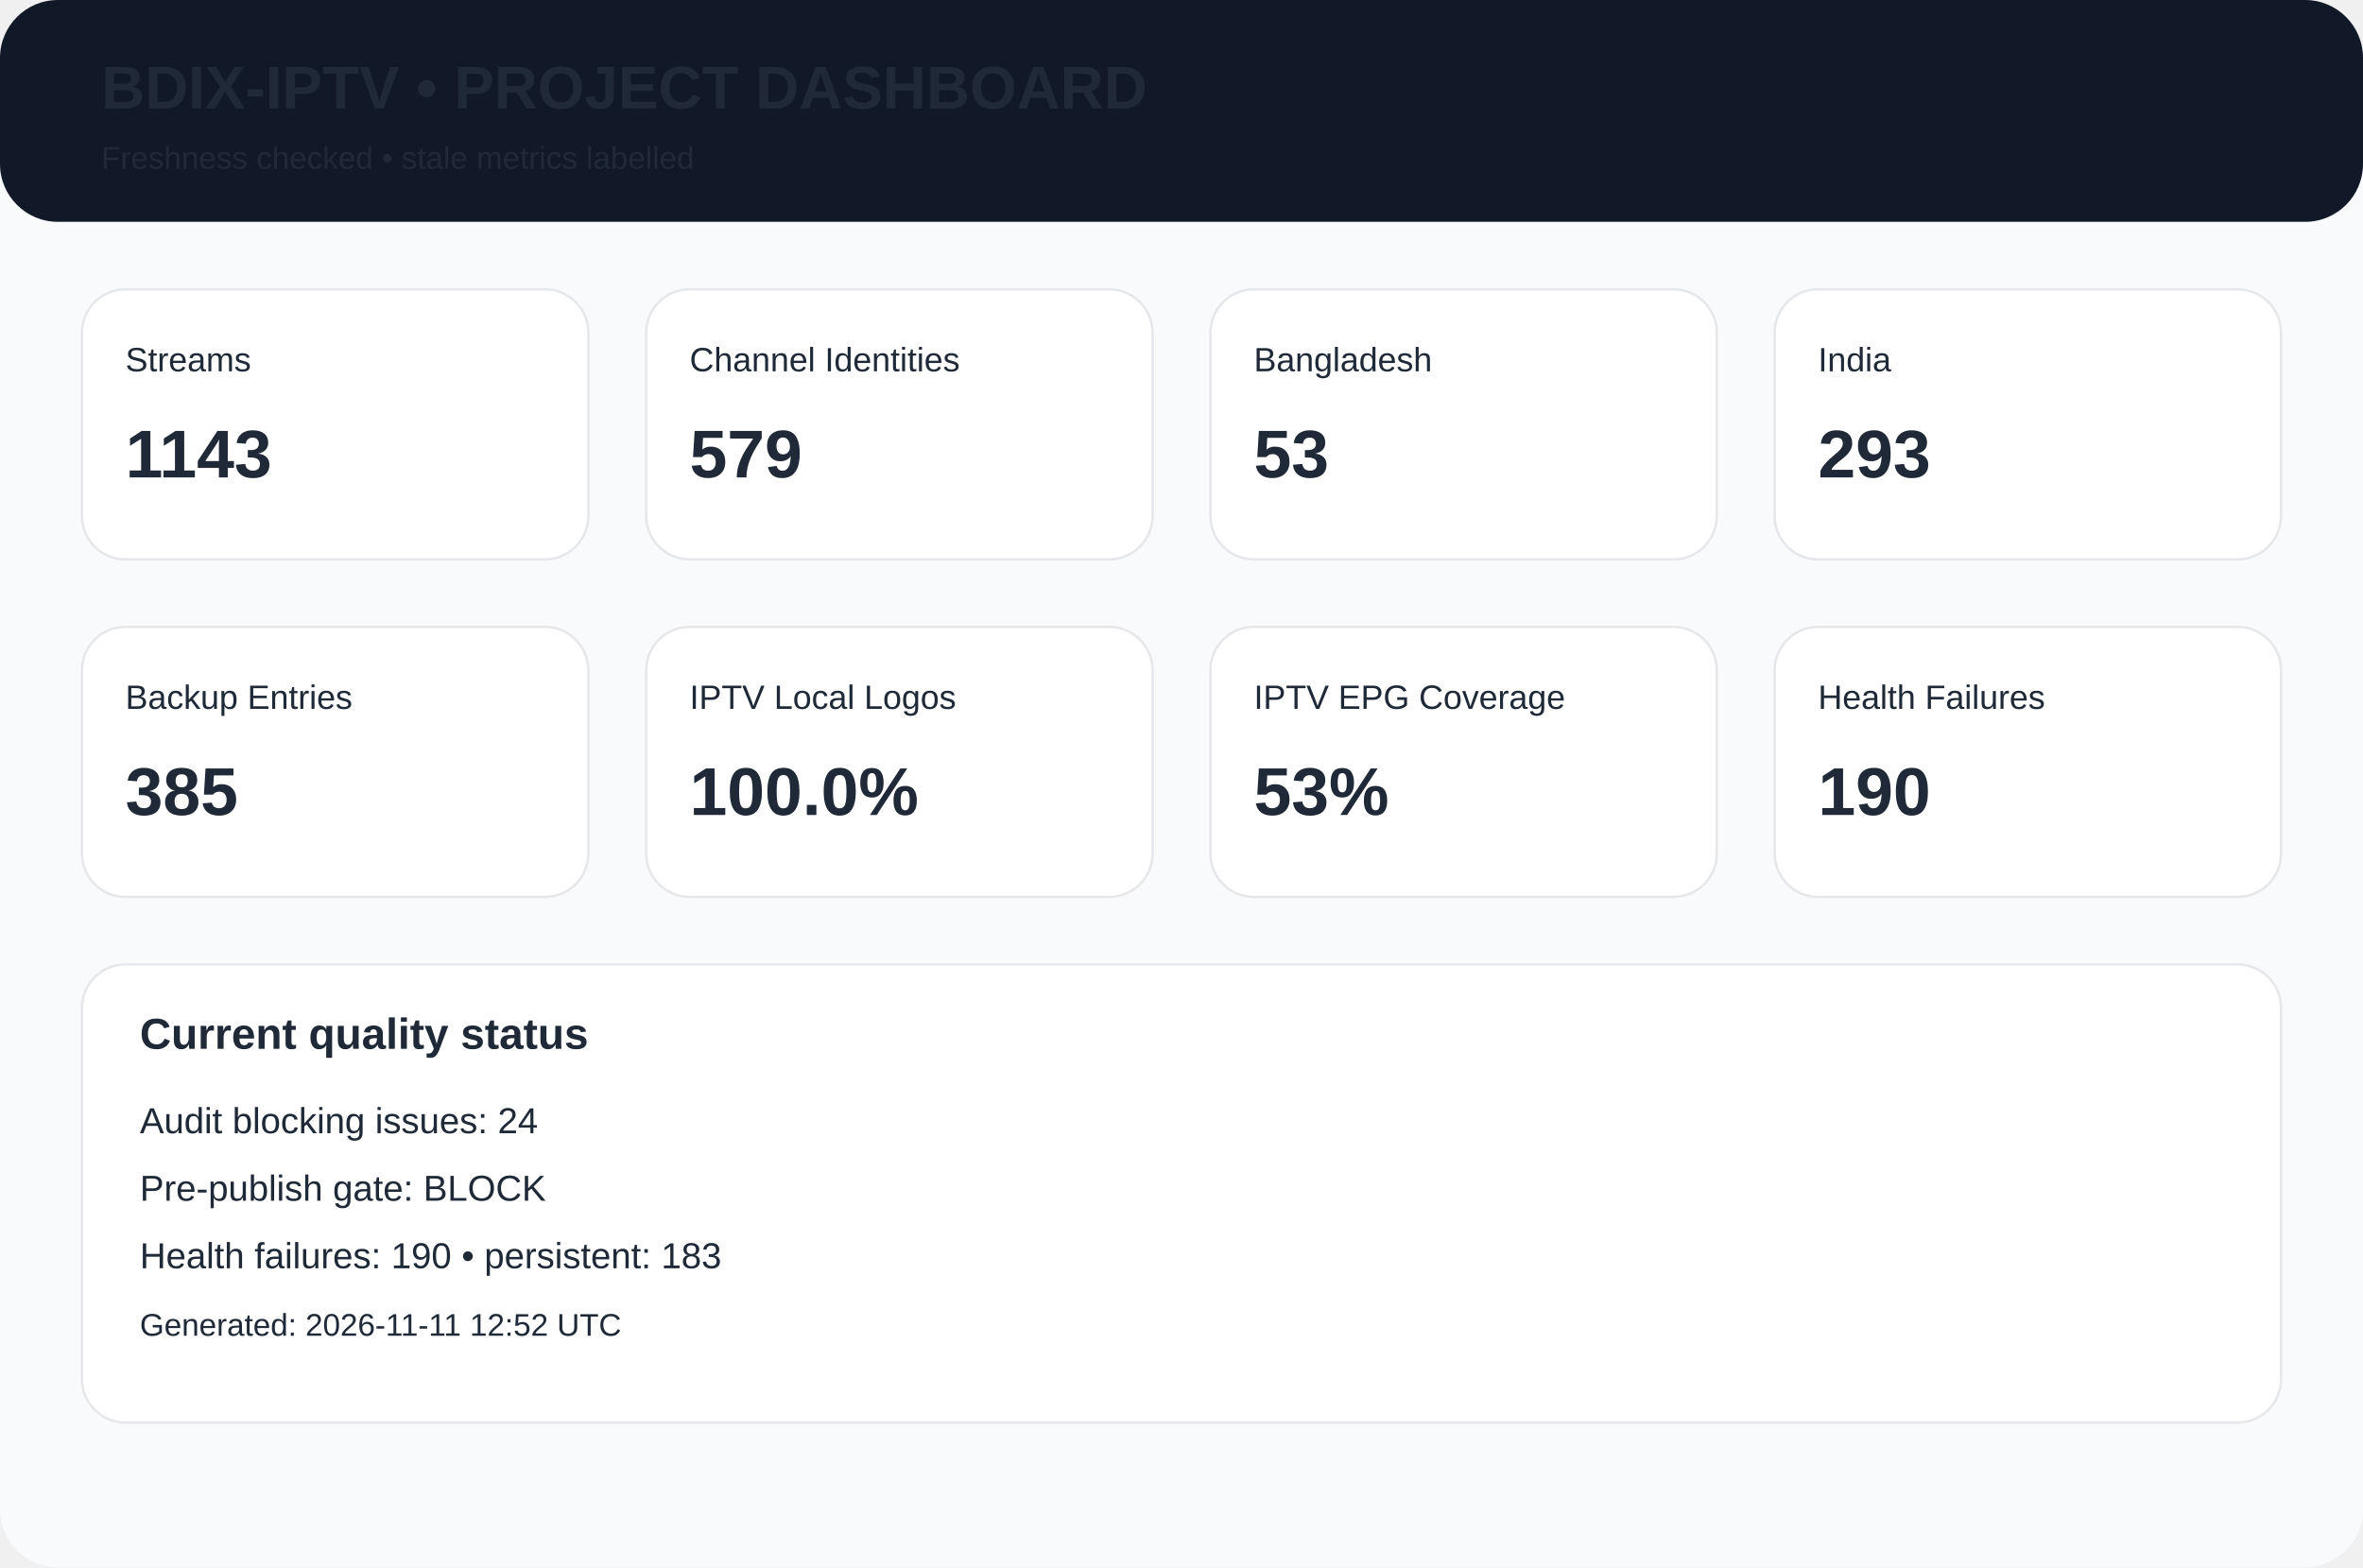
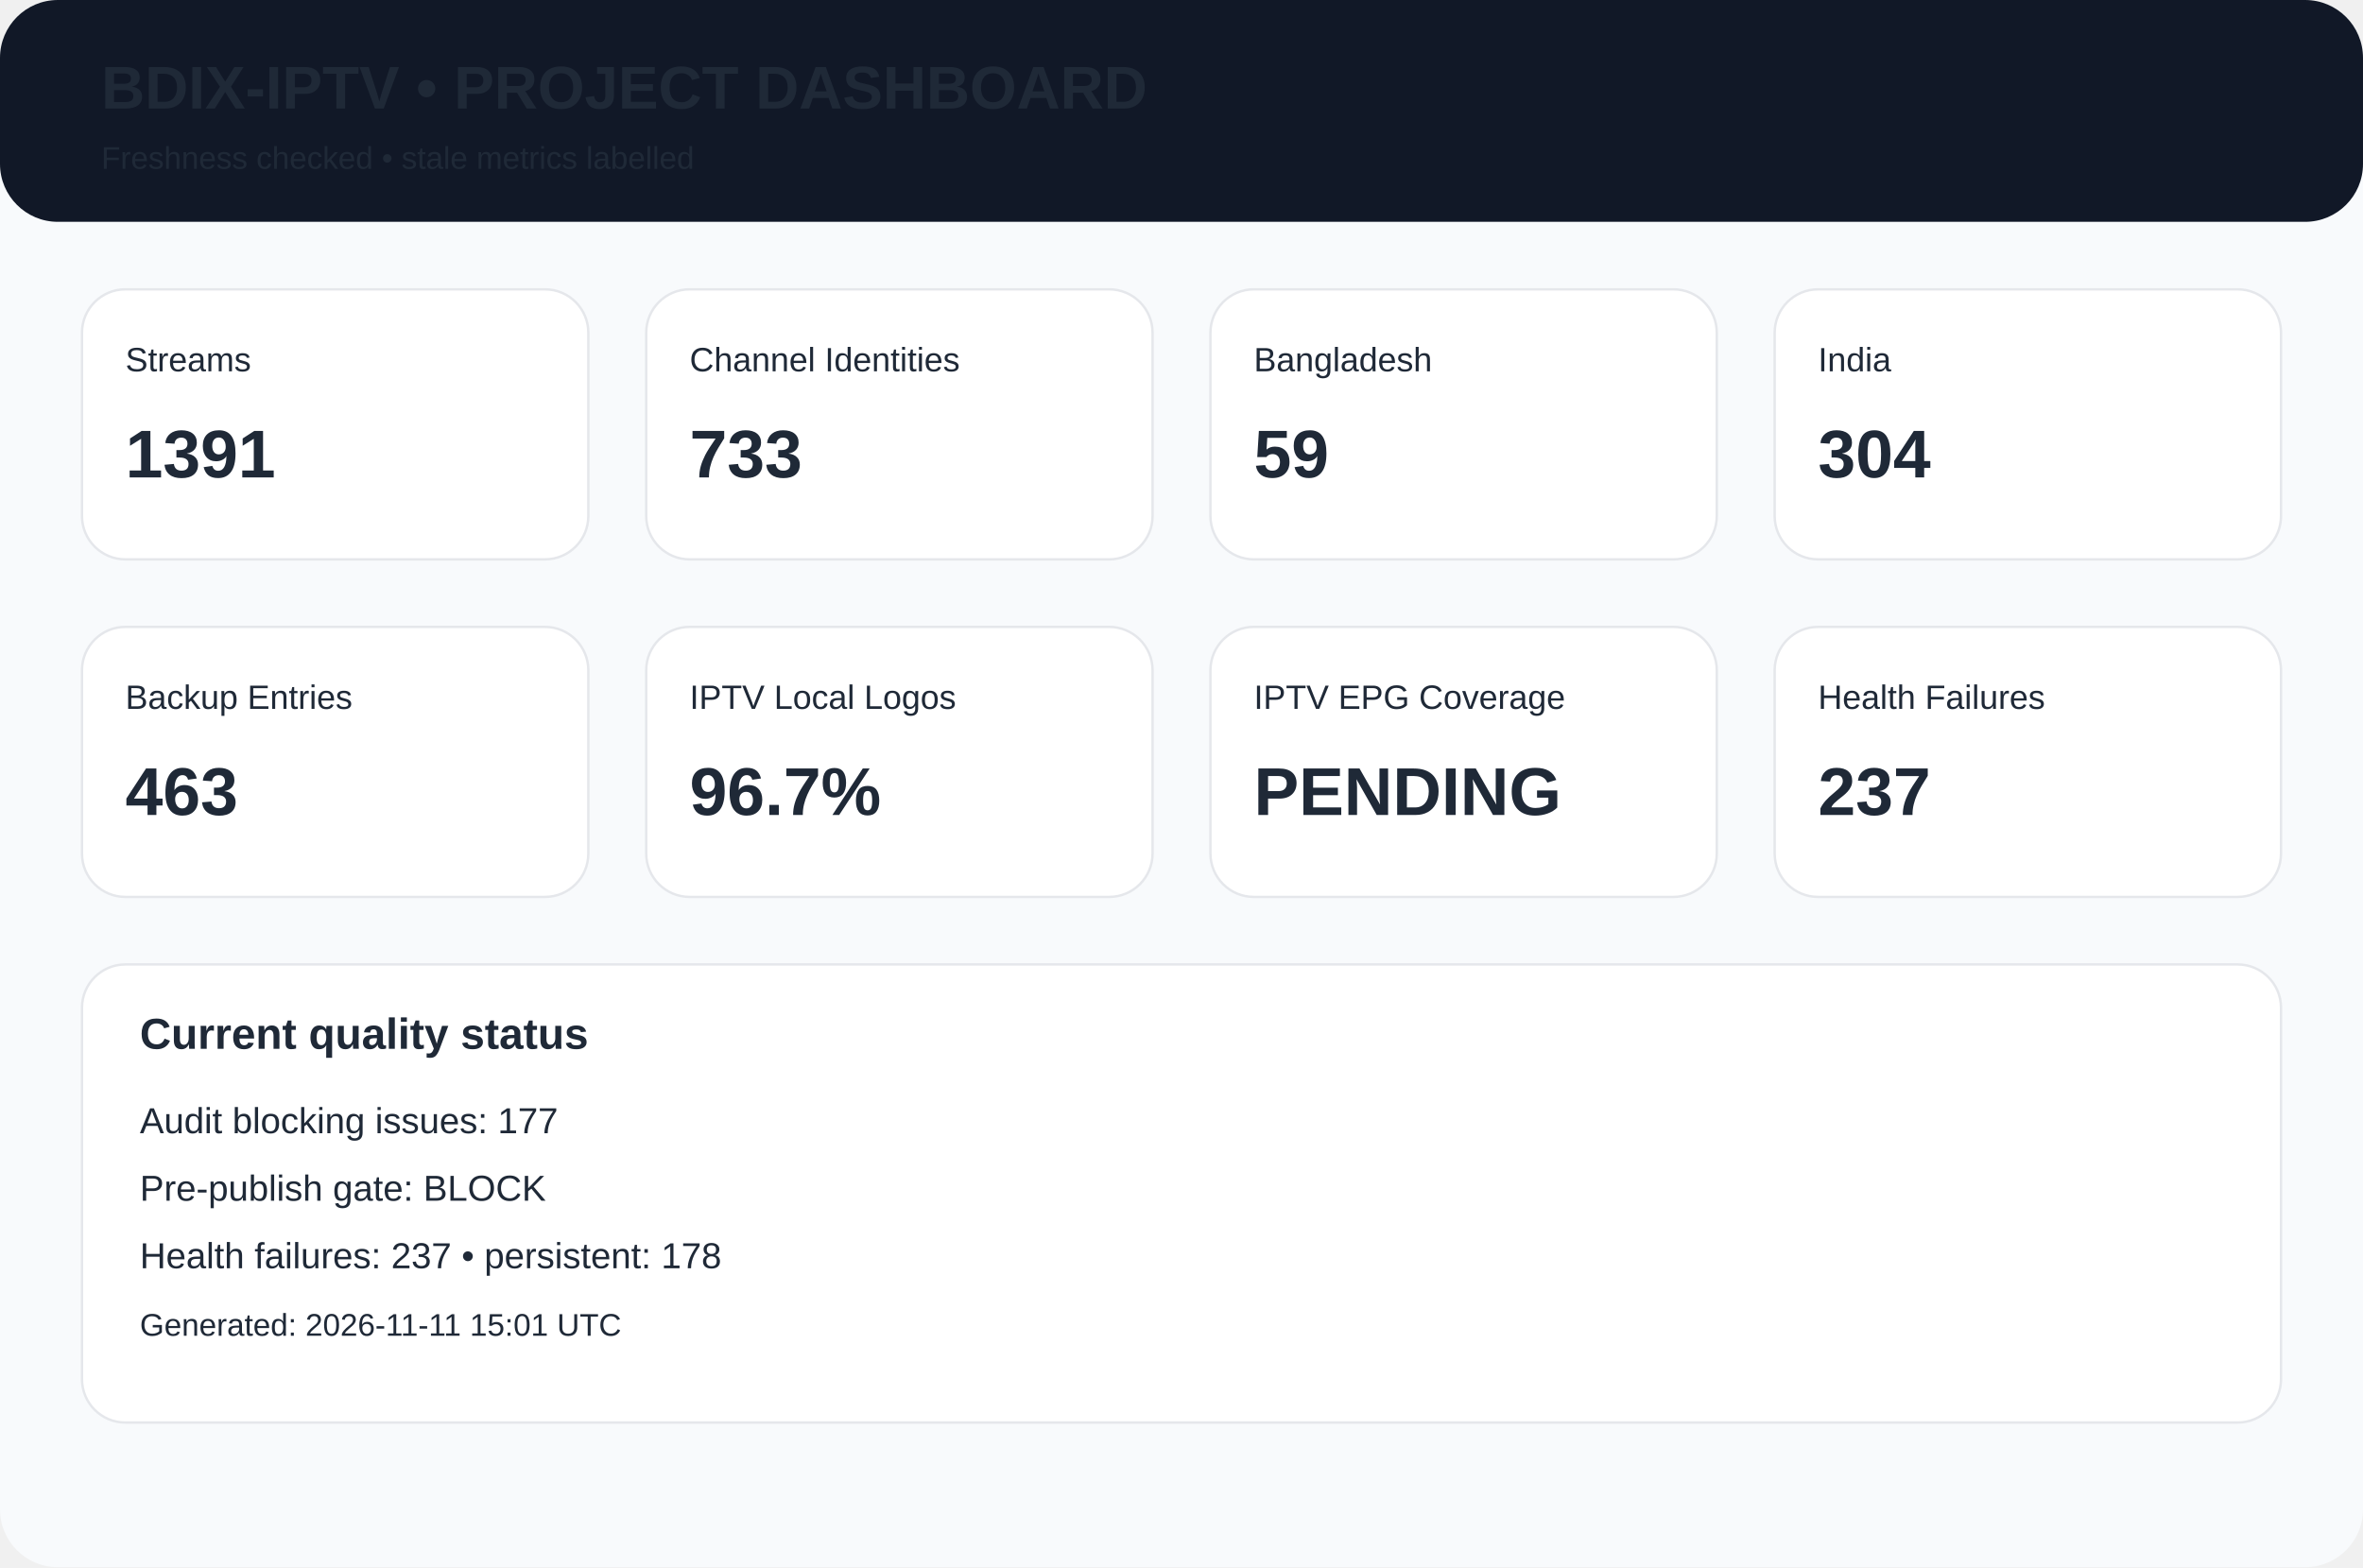
<svg xmlns="http://www.w3.org/2000/svg" width="980" height="650" viewBox="0 0 980 650">
  <rect width="980" height="650" rx="24" fill="#f8fafc" />
  <rect width="980" height="92" rx="24" fill="#111827" />
  <text x="42" y="45" font-family="Arial,Helvetica,sans-serif" font-size="25px" font-weight="700" fill="#1f2937">BDIX-IPTV • PROJECT DASHBOARD</text>
  <text x="42" y="70" font-family="Arial,Helvetica,sans-serif" font-size="13px" font-weight="400" fill="#1f2937">Freshness checked • stale metrics labelled</text>
  <rect x="34" y="120" width="210" height="112" rx="18" fill="white" stroke="#e5e7eb" />
  <text x="52" y="154" font-family="Arial,Helvetica,sans-serif" font-size="14px" font-weight="400" fill="#1f2937">Streams</text>
-   <text x="52" y="198" font-family="Arial,Helvetica,sans-serif" font-size="28px" font-weight="700" fill="#1f2937">1143</text>
+   <text x="52" y="198" font-family="Arial,Helvetica,sans-serif" font-size="28px" font-weight="700" fill="#1f2937">1391</text>
  <rect x="268" y="120" width="210" height="112" rx="18" fill="white" stroke="#e5e7eb" />
  <text x="286" y="154" font-family="Arial,Helvetica,sans-serif" font-size="14px" font-weight="400" fill="#1f2937">Channel Identities</text>
-   <text x="286" y="198" font-family="Arial,Helvetica,sans-serif" font-size="28px" font-weight="700" fill="#1f2937">579</text>
+   <text x="286" y="198" font-family="Arial,Helvetica,sans-serif" font-size="28px" font-weight="700" fill="#1f2937">733</text>
  <rect x="502" y="120" width="210" height="112" rx="18" fill="white" stroke="#e5e7eb" />
  <text x="520" y="154" font-family="Arial,Helvetica,sans-serif" font-size="14px" font-weight="400" fill="#1f2937">Bangladesh</text>
-   <text x="520" y="198" font-family="Arial,Helvetica,sans-serif" font-size="28px" font-weight="700" fill="#1f2937">53</text>
+   <text x="520" y="198" font-family="Arial,Helvetica,sans-serif" font-size="28px" font-weight="700" fill="#1f2937">59</text>
  <rect x="736" y="120" width="210" height="112" rx="18" fill="white" stroke="#e5e7eb" />
  <text x="754" y="154" font-family="Arial,Helvetica,sans-serif" font-size="14px" font-weight="400" fill="#1f2937">India</text>
-   <text x="754" y="198" font-family="Arial,Helvetica,sans-serif" font-size="28px" font-weight="700" fill="#1f2937">293</text>
+   <text x="754" y="198" font-family="Arial,Helvetica,sans-serif" font-size="28px" font-weight="700" fill="#1f2937">304</text>
  <rect x="34" y="260" width="210" height="112" rx="18" fill="white" stroke="#e5e7eb" />
  <text x="52" y="294" font-family="Arial,Helvetica,sans-serif" font-size="14px" font-weight="400" fill="#1f2937">Backup Entries</text>
-   <text x="52" y="338" font-family="Arial,Helvetica,sans-serif" font-size="28px" font-weight="700" fill="#1f2937">385</text>
+   <text x="52" y="338" font-family="Arial,Helvetica,sans-serif" font-size="28px" font-weight="700" fill="#1f2937">463</text>
  <rect x="268" y="260" width="210" height="112" rx="18" fill="white" stroke="#e5e7eb" />
  <text x="286" y="294" font-family="Arial,Helvetica,sans-serif" font-size="14px" font-weight="400" fill="#1f2937">IPTV Local Logos</text>
-   <text x="286" y="338" font-family="Arial,Helvetica,sans-serif" font-size="28px" font-weight="700" fill="#1f2937">100.0%</text>
+   <text x="286" y="338" font-family="Arial,Helvetica,sans-serif" font-size="28px" font-weight="700" fill="#1f2937">96.7%</text>
  <rect x="502" y="260" width="210" height="112" rx="18" fill="white" stroke="#e5e7eb" />
  <text x="520" y="294" font-family="Arial,Helvetica,sans-serif" font-size="14px" font-weight="400" fill="#1f2937">IPTV EPG Coverage</text>
-   <text x="520" y="338" font-family="Arial,Helvetica,sans-serif" font-size="28px" font-weight="700" fill="#1f2937">53%</text>
+   <text x="520" y="338" font-family="Arial,Helvetica,sans-serif" font-size="28px" font-weight="700" fill="#1f2937">PENDING</text>
  <rect x="736" y="260" width="210" height="112" rx="18" fill="white" stroke="#e5e7eb" />
  <text x="754" y="294" font-family="Arial,Helvetica,sans-serif" font-size="14px" font-weight="400" fill="#1f2937">Health Failures</text>
-   <text x="754" y="338" font-family="Arial,Helvetica,sans-serif" font-size="28px" font-weight="700" fill="#1f2937">190</text>
+   <text x="754" y="338" font-family="Arial,Helvetica,sans-serif" font-size="28px" font-weight="700" fill="#1f2937">237</text>
  <rect x="34" y="400" width="912" height="190" rx="18" fill="white" stroke="#e5e7eb" />
  <text x="58" y="435" font-family="Arial,Helvetica,sans-serif" font-size="18px" font-weight="700" fill="#1f2937">Current quality status</text>
-   <text x="58" y="470" font-family="Arial,Helvetica,sans-serif" font-size="15px" font-weight="400" fill="#1f2937">Audit blocking issues: 24</text>
+   <text x="58" y="470" font-family="Arial,Helvetica,sans-serif" font-size="15px" font-weight="400" fill="#1f2937">Audit blocking issues: 177</text>
  <text x="58" y="498" font-family="Arial,Helvetica,sans-serif" font-size="15px" font-weight="400" fill="#1f2937">Pre-publish gate: BLOCK</text>
-   <text x="58" y="526" font-family="Arial,Helvetica,sans-serif" font-size="15px" font-weight="400" fill="#1f2937">Health failures: 190 • persistent: 183</text>
-   <text x="58" y="554" font-family="Arial,Helvetica,sans-serif" font-size="13px" font-weight="400" fill="#1f2937">Generated: 2026-11-11 12:52 UTC</text>
+   <text x="58" y="526" font-family="Arial,Helvetica,sans-serif" font-size="15px" font-weight="400" fill="#1f2937">Health failures: 237 • persistent: 178</text>
+   <text x="58" y="554" font-family="Arial,Helvetica,sans-serif" font-size="13px" font-weight="400" fill="#1f2937">Generated: 2026-11-11 15:01 UTC</text>
</svg>
